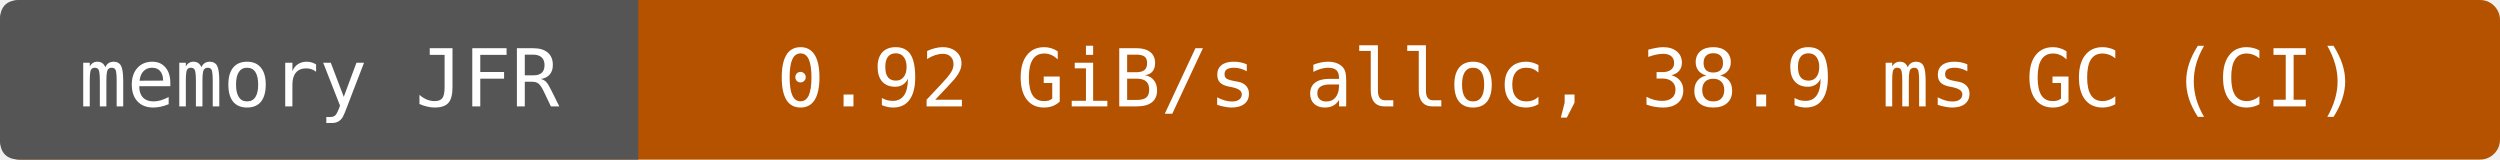
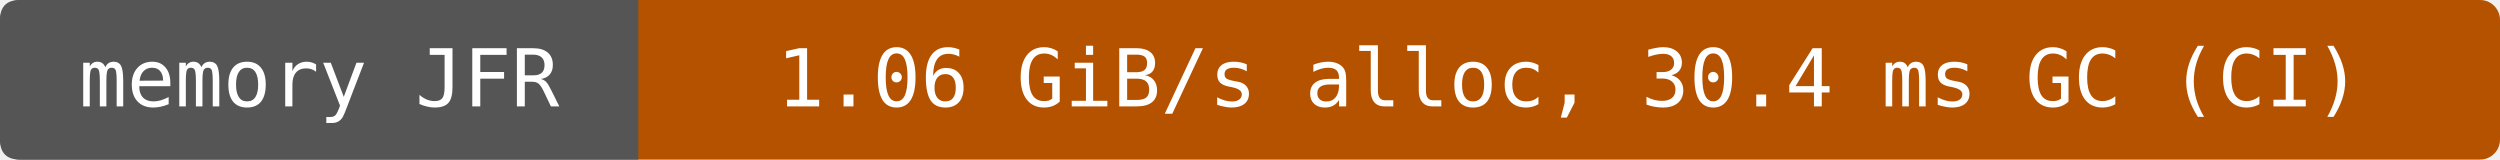
- <svg xmlns="http://www.w3.org/2000/svg" width="376" height="24" viewBox="0 0 376 24" role="img" aria-label="memory JFR: 0.92 GiB/s alloc, 38.9 ms GC (CI)">
+ <svg xmlns="http://www.w3.org/2000/svg" width="376" height="24" viewBox="0 0 376 24" role="img" aria-label="memory JFR: 1.06 GiB/s alloc, 30.4 ms GC (CI)">
  <rect width="376" height="24" rx="3" fill="#b55200" />
  <path d="M3 0H96V24H3Q0 24 0 21V3Q0 0 3 0" fill="#555" />
  <g fill="#fff" text-anchor="middle" font-family="DejaVu Sans Mono,monospace" font-size="12">
    <text x="48" y="16">memory JFR</text>
-     <text x="236" y="16">0.92 GiB/s alloc, 38.9 ms GC (CI)</text>
+     <text x="236" y="16">1.06 GiB/s alloc, 30.4 ms GC (CI)</text>
  </g>
</svg>
